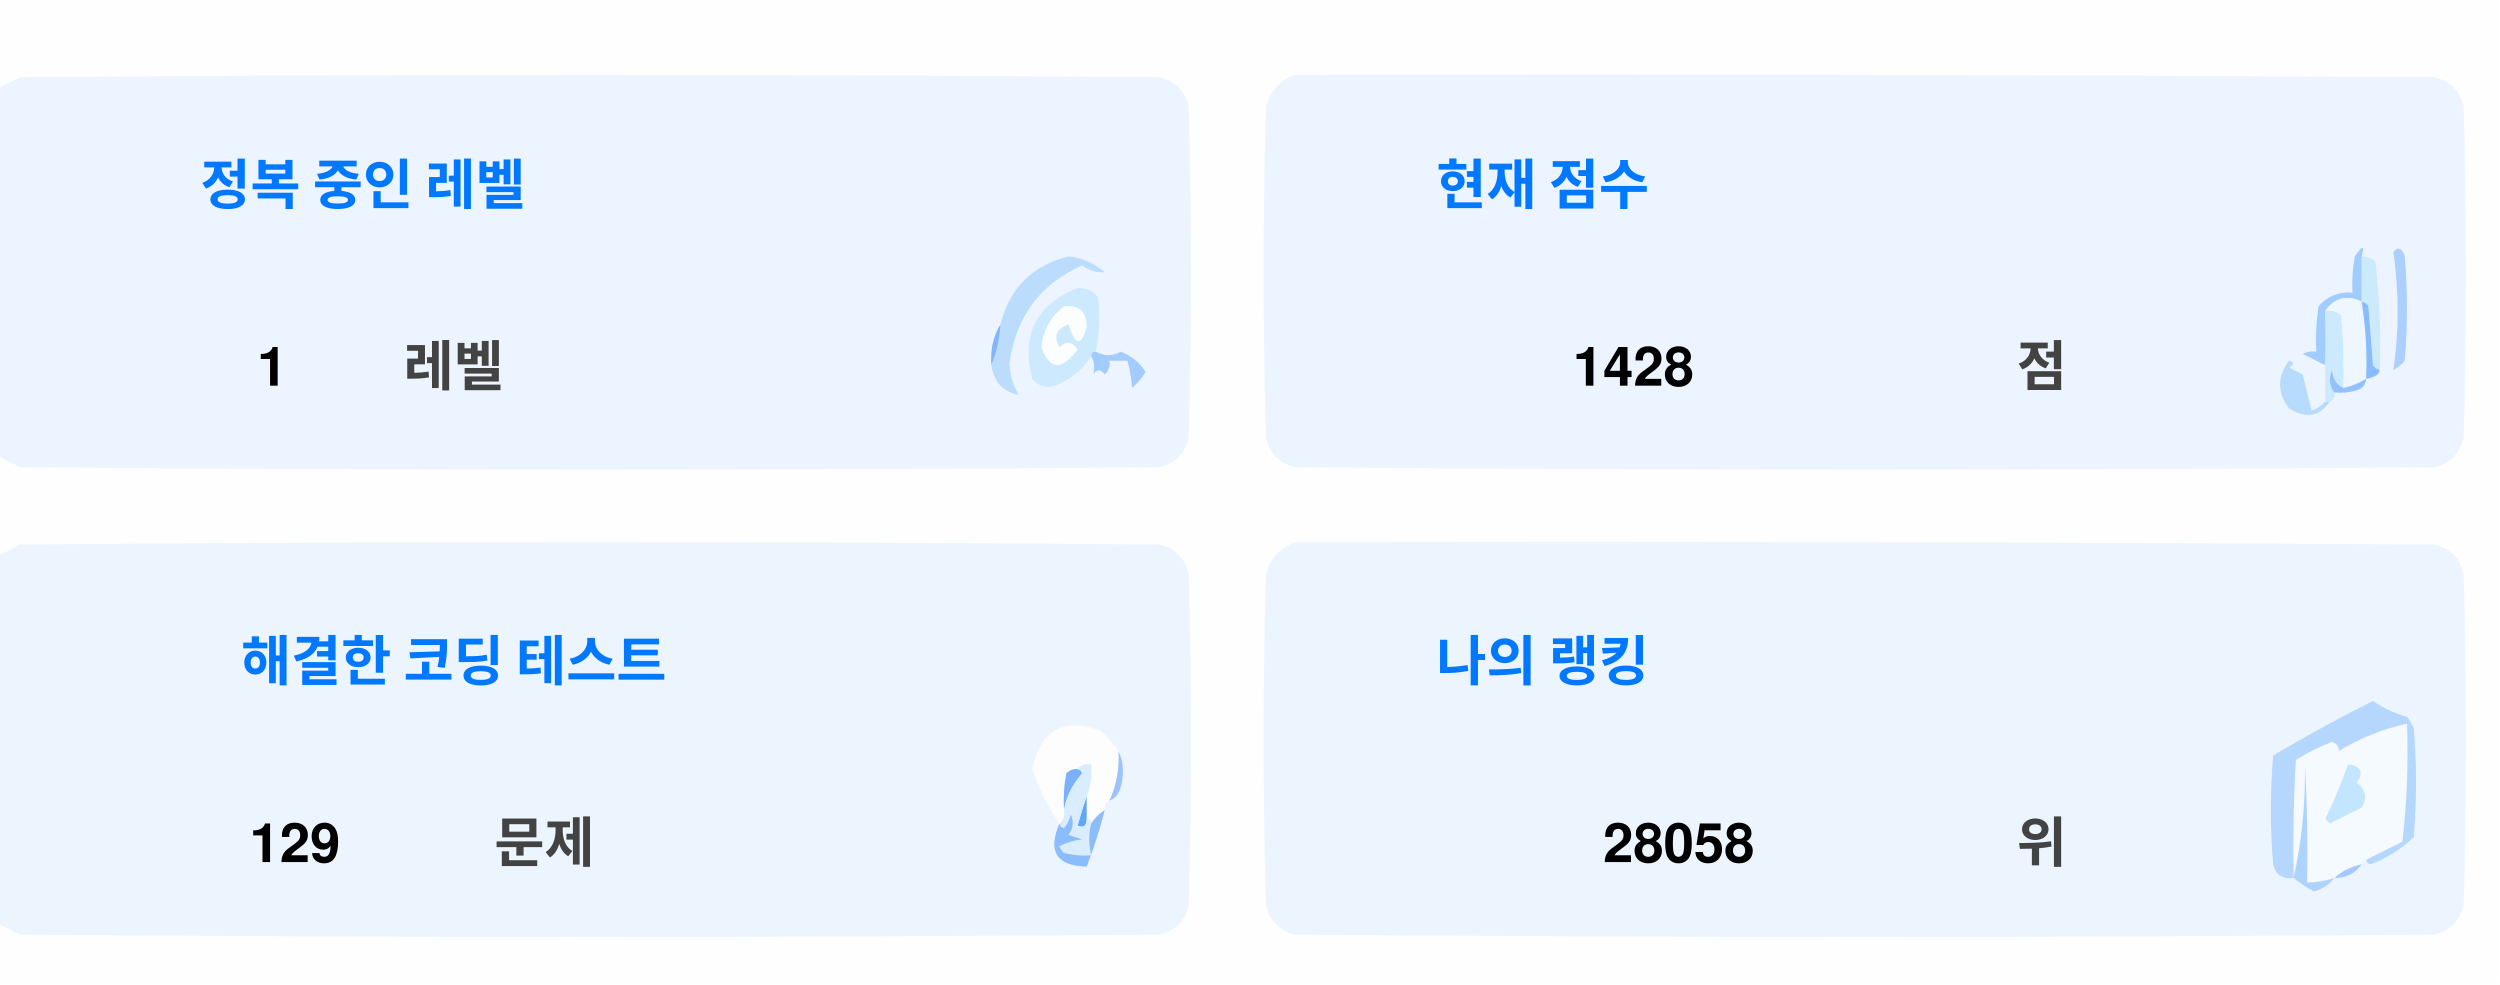
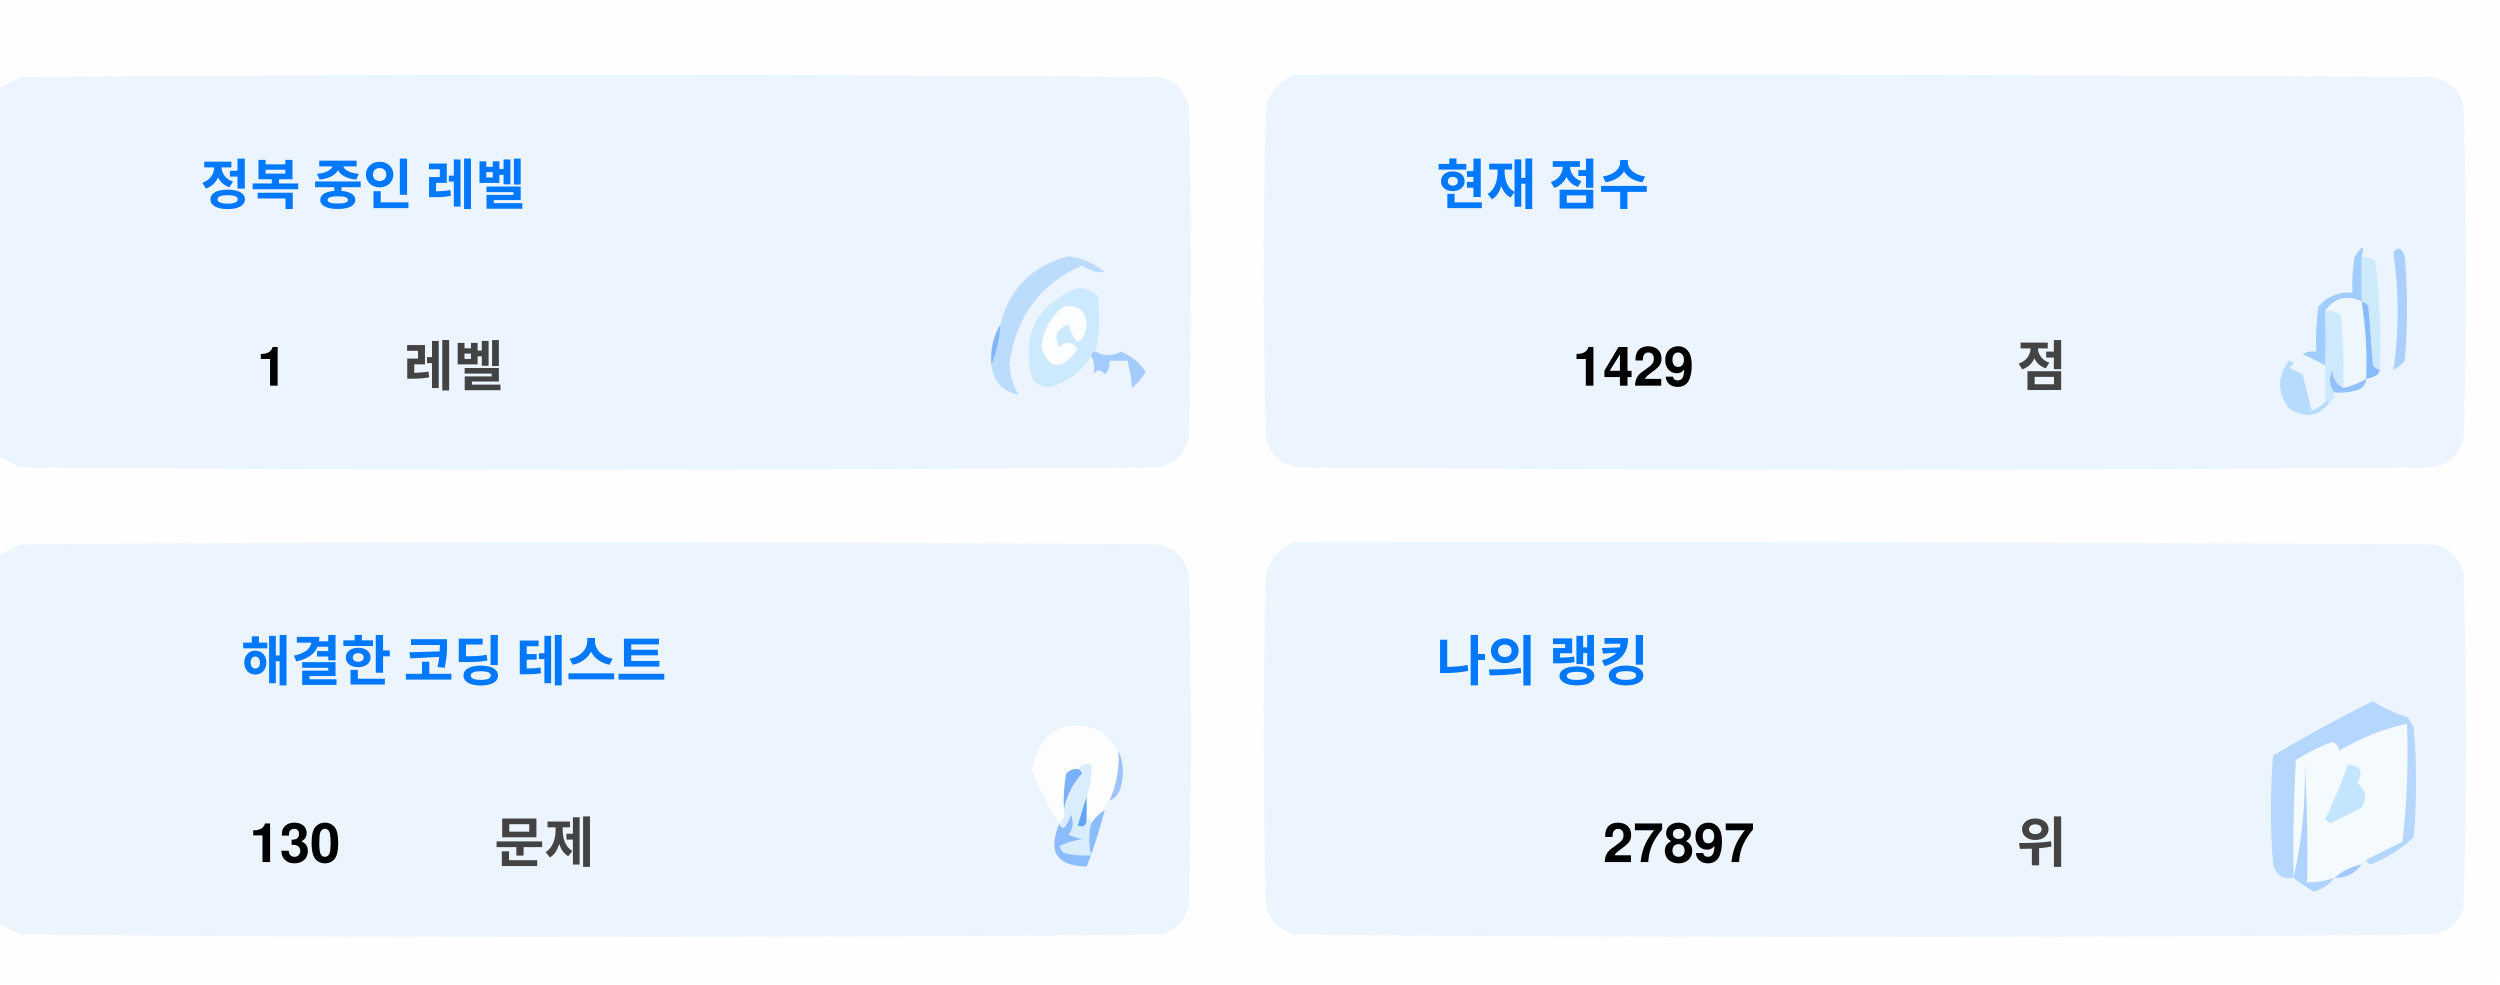
<svg xmlns="http://www.w3.org/2000/svg" version="1.1" width="551px" height="217px" style="shape-rendering:geometricPrecision; text-rendering:geometricPrecision; image-rendering:optimizeQuality; fill-rule:evenodd; clip-rule:evenodd">
  <style>.title {fill: #434343;font-size: 1rem;line-height: 1.5rem;font-weight: bold;font-family: -apple-system, BlinkMacSystemFont, Segoe UI, Helvetica, Arial, sans-serif, Apple Color Emoji, Segoe UI Emoji;}.desc {fill: #434343;font-size: 2.5rem;font-weight: bold;line-height: 1.5rem;font-family: -apple-system, BlinkMacSystemFont, Segoe UI, Helvetica, Arial, sans-serif, Apple Color Emoji, Segoe UI Emoji;}.desc-2 {fill: #434343;font-size: 1rem;font-weight: bold;line-height: 1.5rem;font-family: -apple-system, BlinkMacSystemFont, Segoe UI, Helvetica, Arial, sans-serif, Apple Color Emoji, Segoe UI Emoji;}.text, .desc {animation: twinkling 4s ease-in-out infinite;}@keyframes twinkling {40% { opacity: 1; }50% { opacity: 0.5; }60% { opacity: 1; }70% { opacity: 0.5; }80% { opacity: 1; }}</style>
  <g>
    <path style="opacity:1" fill="#fefefe" d="M -0.5,-0.5 C 183.167,-0.5 366.833,-0.5 550.5,-0.5C 550.5,71.833 550.5,144.167 550.5,216.5C 366.833,216.5 183.167,216.5 -0.5,216.5C -0.5,212.167 -0.5,207.833 -0.5,203.5C 1.14,204.32 2.807,205.153 4.5,206C 88.167,206.667 171.833,206.667 255.5,206C 259,205.167 261.167,203 262,199.5C 262.667,175.167 262.667,150.833 262,126.5C 261.167,123 259,120.833 255.5,120C 171.833,119.333 88.167,119.333 4.5,120C 2.807,120.847 1.14,121.68 -0.5,122.5C -0.5,115.167 -0.5,107.833 -0.5,100.5C 1.14,101.32 2.807,102.153 4.5,103C 88.167,103.667 171.833,103.667 255.5,103C 259,102.167 261.167,100 262,96.5C 262.667,72.167 262.667,47.833 262,23.5C 261.167,20 259,17.833 255.5,17C 171.833,16.333 88.167,16.333 4.5,17C 2.807,17.847 1.14,18.68 -0.5,19.5C -0.5,12.833 -0.5,6.167 -0.5,-0.5 Z" />
  </g>
  <g>
    <path style="opacity:1" fill="#ecf5ff" d="M -0.5,100.5 C -0.5,73.5 -0.5,46.5 -0.5,19.5C 1.14,18.68 2.807,17.847 4.5,17C 88.167,16.333 171.833,16.333 255.5,17C 259,17.833 261.167,20 262,23.5C 262.667,47.833 262.667,72.167 262,96.5C 261.167,100 259,102.167 255.5,103C 171.833,103.667 88.167,103.667 4.5,103C 2.807,102.153 1.14,101.32 -0.5,100.5 Z" />
  </g>
  <g>
    <path style="opacity:1" fill="#ecf5ff" d="M 285.5,16.5 C 369.167,16.333 452.834,16.5 536.5,17C 540,17.833 542.167,20 543,23.5C 543.667,47.833 543.667,72.167 543,96.5C 542.167,100 540,102.167 536.5,103C 452.833,103.667 369.167,103.667 285.5,103C 282,102.167 279.833,100 279,96.5C 278.333,72.167 278.333,47.833 279,23.5C 280.018,19.985 282.185,17.652 285.5,16.5 Z" />
  </g>
  <g>
    <path style="opacity:1" fill="#cdeafd" d="M 520.5,56.5 C 521.583,56.539 522.583,56.873 523.5,57.5C 524.498,65.472 524.831,73.472 524.5,81.5C 523.883,81.389 523.383,81.056 523,80.5C 522.667,76.167 522.333,71.833 522,67.5C 521.617,66.944 521.117,66.611 520.5,66.5C 520.5,63.167 520.5,59.833 520.5,56.5 Z" />
  </g>
  <g>
    <path style="opacity:1" fill="#abcfff" d="M 527.5,55.5 C 528.566,54.308 529.399,54.641 530,56.5C 530.667,64.167 530.667,71.833 530,79.5C 529.311,80.357 528.478,81.023 527.5,81.5C 528.758,73.08 528.758,64.414 527.5,55.5 Z" />
  </g>
  <g>
    <path style="opacity:1" fill="#bbdcfd" d="M 218.5,80.5 C 219.657,77.727 220.324,74.727 220.5,71.5C 222.49,63.51 227.49,58.51 235.5,56.5C 238.528,56.847 241.194,58.014 243.5,60C 241.744,60.141 240.078,59.641 238.5,58.5C 229.247,62.607 223.914,69.773 222.5,80C 222.565,82.526 223.232,84.859 224.5,87C 221.07,86.397 219.07,84.231 218.5,80.5 Z" />
  </g>
  <g>
    <path style="opacity:1" fill="#cde9fd" d="M 241.5,77.5 C 240.833,77.5 240.5,77.833 240.5,78.5C 238.628,81.529 235.961,83.695 232.5,85C 230.536,85.624 228.869,85.124 227.5,83.5C 225.021,73.791 228.354,67.124 237.5,63.5C 239.374,63.39 240.874,64.056 242,65.5C 242.497,69.524 242.331,73.524 241.5,77.5 Z" />
  </g>
  <g>
    <path style="opacity:1" fill="#fcfdfe" d="M 234.5,67.5 C 237.826,67.162 239.493,68.662 239.5,72C 238.334,76.434 237,76.267 235.5,71.5C 232.832,72.515 232.166,74.182 233.5,76.5C 235.017,75.089 236.351,75.256 237.5,77C 234.006,81.771 231.34,81.605 229.5,76.5C 229.904,72.771 231.571,69.771 234.5,67.5 Z" />
  </g>
  <g>
    <path style="opacity:1" fill="#a1ccfe" d="M 520.5,56.5 C 520.5,59.833 520.5,63.167 520.5,66.5C 517.238,64.922 514.572,65.589 512.5,68.5C 512.617,72.81 512.617,76.81 512.5,80.5C 510.86,79.68 509.193,78.847 507.5,78C 508.448,77.517 509.448,77.35 510.5,77.5C 510.335,74.15 510.502,70.817 511,67.5C 512.995,65.253 515.495,64.253 518.5,64.5C 518.336,61.813 518.503,59.146 519,56.5C 520.731,53.969 521.231,53.969 520.5,56.5 Z" />
  </g>
  <g>
    <path style="opacity:1" fill="#cde9fd" d="M 512.5,68.5 C 513.822,68.33 514.989,68.663 516,69.5C 516.499,74.823 516.666,80.156 516.5,85.5C 514.955,84.77 514.122,83.437 514,81.5C 513.22,83.387 513.387,85.054 514.5,86.5C 514.672,87.492 514.338,88.158 513.5,88.5C 513.167,88.5 512.833,88.5 512.5,88.5C 512.5,85.833 512.5,83.167 512.5,80.5C 512.617,76.81 512.617,72.81 512.5,68.5 Z" />
  </g>
  <g>
    <path style="opacity:1" fill="#eef6fe" d="M 520.5,66.5 C 521.407,72.106 521.74,77.773 521.5,83.5C 519.95,84.441 518.284,85.108 516.5,85.5C 516.666,80.156 516.499,74.823 516,69.5C 514.989,68.663 513.822,68.33 512.5,68.5C 514.572,65.589 517.238,64.922 520.5,66.5 Z" />
  </g>
  <g>
    <path style="opacity:1" fill="#88bcff" d="M 520.5,66.5 C 521.117,66.611 521.617,66.944 522,67.5C 522.333,71.833 522.667,76.167 523,80.5C 523.383,81.056 523.883,81.389 524.5,81.5C 524.445,82.469 523.445,83.136 521.5,83.5C 521.74,77.773 521.407,72.106 520.5,66.5 Z" />
  </g>
  <g>
    <path style="opacity:1" fill="#82b5fe" d="M 220.5,71.5 C 220.324,74.727 219.657,77.727 218.5,80.5C 218.215,77.171 218.882,74.171 220.5,71.5 Z" />
  </g>
  <g>
    <path style="opacity:1" fill="#a3cbfe" d="M 240.5,78.5 C 240.5,77.833 240.833,77.5 241.5,77.5C 243.391,78.536 245.224,78.536 247,77.5C 249.391,78.429 251.225,79.929 252.5,82C 251.681,83.319 250.681,84.486 249.5,85.5C 249.409,83.777 249.075,81.777 248.5,79.5C 247.167,79.5 245.833,79.5 244.5,79.5C 244.719,80.675 244.386,81.675 243.5,82.5C 242.575,81.359 241.741,81.359 241,82.5C 241.331,80.981 241.164,79.648 240.5,78.5 Z" />
  </g>
  <g>
    <path style="opacity:1" fill="#b7dbfd" d="M 512.5,88.5 C 512.833,88.5 513.167,88.5 513.5,88.5C 511.199,91.857 508.199,92.357 504.5,90C 501.872,86.535 501.872,83.035 504.5,79.5C 505.696,79.846 505.696,80.346 504.5,81C 505.5,81.5 506.5,82 507.5,82.5C 508.167,85.167 508.833,87.833 509.5,90.5C 510.739,90.058 511.739,89.391 512.5,88.5 Z" />
  </g>
  <g>
    <path style="opacity:1" fill="#92c1fe" d="M 516.5,85.5 C 518.284,85.108 519.95,84.441 521.5,83.5C 521.423,84.75 520.756,85.583 519.5,86C 517.866,86.493 516.199,86.66 514.5,86.5C 513.387,85.054 513.22,83.387 514,81.5C 514.122,83.437 514.955,84.77 516.5,85.5 Z" />
  </g>
  <g>
    <path style="opacity:1" fill="#ecf5fe" d="M -0.5,203.5 C -0.5,176.5 -0.5,149.5 -0.5,122.5C 1.14,121.68 2.807,120.847 4.5,120C 88.167,119.333 171.833,119.333 255.5,120C 259,120.833 261.167,123 262,126.5C 262.667,150.833 262.667,175.167 262,199.5C 261.167,203 259,205.167 255.5,206C 171.833,206.667 88.167,206.667 4.5,206C 2.807,205.153 1.14,204.32 -0.5,203.5 Z" />
  </g>
  <g>
    <path style="opacity:1" fill="#ecf5fe" d="M 285.5,119.5 C 369.167,119.333 452.834,119.5 536.5,120C 540,120.833 542.167,123 543,126.5C 543.667,150.833 543.667,175.167 543,199.5C 542.167,203 540,205.167 536.5,206C 452.833,206.667 369.167,206.667 285.5,206C 282,205.167 279.833,203 279,199.5C 278.333,175.167 278.333,150.833 279,126.5C 280.018,122.985 282.185,120.652 285.5,119.5 Z" />
  </g>
  <g>
    <path style="opacity:1" fill="#fdfdfe" d="M 246.5,165.5 C 246.758,169.367 246.092,173.034 244.5,176.5C 243.662,176.842 243.328,177.508 243.5,178.5C 242.272,179.306 241.272,180.306 240.5,181.5C 240.5,180.833 240.167,180.5 239.5,180.5C 239.5,178.833 239.5,177.167 239.5,175.5C 240.369,173.283 240.702,170.95 240.5,168.5C 239.209,168.263 238.209,168.596 237.5,169.5C 236.504,169.414 235.671,169.748 235,170.5C 234.503,173.146 234.336,175.813 234.5,178.5C 234.737,179.791 234.404,180.791 233.5,181.5C 230.986,177.806 228.986,173.806 227.5,169.5C 229.309,160.957 234.309,158.124 242.5,161C 244.07,162.397 245.404,163.897 246.5,165.5 Z" />
  </g>
  <g>
    <path style="opacity:1" fill="#f5faff" d="M 521.5,189.5 C 520.833,189.5 520.5,189.833 520.5,190.5C 518.181,190.992 516.181,191.992 514.5,193.5C 512.565,194.15 510.565,194.483 508.5,194.5C 508.666,185.827 508.5,177.16 508,168.5C 508.141,177.227 507.308,185.56 505.5,193.5C 505.334,184.827 505.5,176.16 506,167.5C 508.527,165.903 511.194,164.57 514,163.5C 515.011,163.892 515.511,164.559 515.5,165.5C 520.21,162.641 525.21,160.641 530.5,159.5C 530.831,168.192 530.498,176.859 529.5,185.5C 526.807,186.847 524.14,188.18 521.5,189.5 Z" />
  </g>
  <g>
    <path style="opacity:1" fill="#b6d7fd" d="M 521.5,189.5 C 524.14,188.18 526.807,186.847 529.5,185.5C 530.498,176.859 530.831,168.192 530.5,159.5C 525.21,160.641 520.21,162.641 515.5,165.5C 515.511,164.559 515.011,163.892 514,163.5C 511.194,164.57 508.527,165.903 506,167.5C 505.5,176.16 505.334,184.827 505.5,193.5C 503.089,193.863 501.589,192.863 501,190.5C 500.333,182.5 500.333,174.5 501,166.5C 508.173,162.246 515.507,158.246 523,154.5C 525.304,156.068 527.804,157.235 530.5,158C 531.126,158.75 531.626,159.584 532,160.5C 532.667,168.5 532.667,176.5 532,184.5C 529.292,187.111 526.125,189.111 522.5,190.5C 521.893,190.376 521.56,190.043 521.5,189.5 Z" />
  </g>
  <g>
    <path style="opacity:1" fill="#c3e5fe" d="M 517.5,168.5 C 520.317,168.801 520.984,170.134 519.5,172.5C 521.439,174.122 521.772,175.956 520.5,178C 518.167,179.167 515.833,180.333 513.5,181.5C 513.167,181.167 512.833,180.833 512.5,180.5C 514.414,176.515 516.081,172.515 517.5,168.5 Z" />
  </g>
  <g>
    <path style="opacity:1" fill="#7ab1fc" d="M 237.5,169.5 C 238.043,169.56 238.376,169.893 238.5,170.5C 236.395,172.836 235.062,175.503 234.5,178.5C 234.336,175.813 234.503,173.146 235,170.5C 235.671,169.748 236.504,169.414 237.5,169.5 Z" />
  </g>
  <g>
    <path style="opacity:1" fill="#afd3ff" d="M 514.5,193.5 C 513.378,194.947 511.878,195.947 510,196.5C 508.348,195.601 506.848,194.601 505.5,193.5C 507.308,185.56 508.141,177.227 508,168.5C 508.5,177.16 508.666,185.827 508.5,194.5C 510.565,194.483 512.565,194.15 514.5,193.5 Z" />
  </g>
  <g>
    <path style="opacity:1" fill="#9cc3fd" d="M 246.5,165.5 C 247.634,167.966 247.801,170.633 247,173.5C 246.623,174.942 245.79,175.942 244.5,176.5C 246.092,173.034 246.758,169.367 246.5,165.5 Z" />
  </g>
  <g>
    <path style="opacity:1" fill="#62a6fc" d="M 239.5,175.5 C 239.5,177.167 239.5,178.833 239.5,180.5C 239.483,182.028 238.816,182.528 237.5,182C 238.117,179.723 238.784,177.556 239.5,175.5 Z" />
  </g>
  <g>
    <path style="opacity:1" fill="#daedfe" d="M 237.5,169.5 C 238.209,168.596 239.209,168.263 240.5,168.5C 240.702,170.95 240.369,173.283 239.5,175.5C 238.784,177.556 238.117,179.723 237.5,182C 238.816,182.528 239.483,182.028 239.5,180.5C 240.167,180.5 240.5,180.833 240.5,181.5C 239.918,183.669 239.918,186.002 240.5,188.5C 238.473,188.662 236.473,188.495 234.5,188C 234.043,187.586 233.709,187.086 233.5,186.5C 235.078,185.702 236.744,185.202 238.5,185C 237.5,184.667 236.5,184.333 235.5,184C 236.554,182.612 236.72,181.112 236,179.5C 235.751,180.624 235.251,181.624 234.5,182.5C 233.893,182.376 233.56,182.043 233.5,181.5C 234.404,180.791 234.737,179.791 234.5,178.5C 235.062,175.503 236.395,172.836 238.5,170.5C 238.376,169.893 238.043,169.56 237.5,169.5 Z" />
  </g>
  <g>
    <path style="opacity:1" fill="#8bbcfd" d="M 243.5,178.5 C 242.395,182.803 241.062,186.969 239.5,191C 232.857,190.847 230.857,187.68 233.5,181.5C 233.56,182.043 233.893,182.376 234.5,182.5C 235.251,181.624 235.751,180.624 236,179.5C 236.72,181.112 236.554,182.612 235.5,184C 236.5,184.333 237.5,184.667 238.5,185C 236.744,185.202 235.078,185.702 233.5,186.5C 233.709,187.086 234.043,187.586 234.5,188C 236.473,188.495 238.473,188.662 240.5,188.5C 239.918,186.002 239.918,183.669 240.5,181.5C 241.272,180.306 242.272,179.306 243.5,178.5 Z" />
  </g>
  <g>
    <path style="opacity:1" fill="#a4c8ff" d="M 520.5,190.5 C 519.089,192.539 517.089,193.539 514.5,193.5C 516.181,191.992 518.181,190.992 520.5,190.5 Z" />
  </g>
  <text text-anchor="middle" x="80" y="45" class="title" style="fill:#0078ff;" stroke="#none" stroke-width="1">정복 중인 레벨</text>
  <text text-anchor="middle" x="60" y="85" class="desc" style="fill:#000000;" stroke="#none" stroke-width="1">1</text>
  <text text-anchor="middle" x="100" y="85" class="desc-2" style="fill:#434343;" stroke="#none" stroke-width="1">레벨</text>
  <text text-anchor="middle" x="340" y="45" class="title" style="fill:#0078ff;" stroke="#none" stroke-width="1">현재 점수</text>
-   <text text-anchor="middle" x="360" y="85" class="desc" style="fill:#000000;" stroke="#none" stroke-width="1">1428</text>
+   <text text-anchor="middle" x="360" y="85" class="desc" style="fill:#000000;" stroke="#none" stroke-width="1">1429</text>
  <text text-anchor="middle" x="450" y="85" class="desc-2" style="fill:#434343;" stroke="#none" stroke-width="1">점</text>
  <text text-anchor="middle" x="100" y="150" class="title" style="fill:#0078ff;" stroke="#none" stroke-width="1">해결한 코딩 테스트</text>
-   <text text-anchor="middle" x="65" y="190" class="desc" style="fill:#000000;" stroke="#none" stroke-width="1">129</text>
+   <text text-anchor="middle" x="65" y="190" class="desc" style="fill:#000000;" stroke="#none" stroke-width="1">130</text>
  <text text-anchor="middle" x="120" y="190" class="desc-2" style="fill:#434343;" stroke="#none" stroke-width="1">문제</text>
  <text text-anchor="middle" x="340" y="150" class="title" style="fill:#0078ff;" stroke="#none" stroke-width="1">나의 랭킹</text>
-   <text text-anchor="middle" x="370" y="190" class="desc" style="fill:#000000;" stroke="#none" stroke-width="1">28058</text>
+   <text text-anchor="middle" x="370" y="190" class="desc" style="fill:#000000;" stroke="#none" stroke-width="1">27897</text>
  <text text-anchor="middle" x="450" y="190" class="desc-2" style="fill:#434343;" stroke="#none" stroke-width="1">위</text>
</svg>
